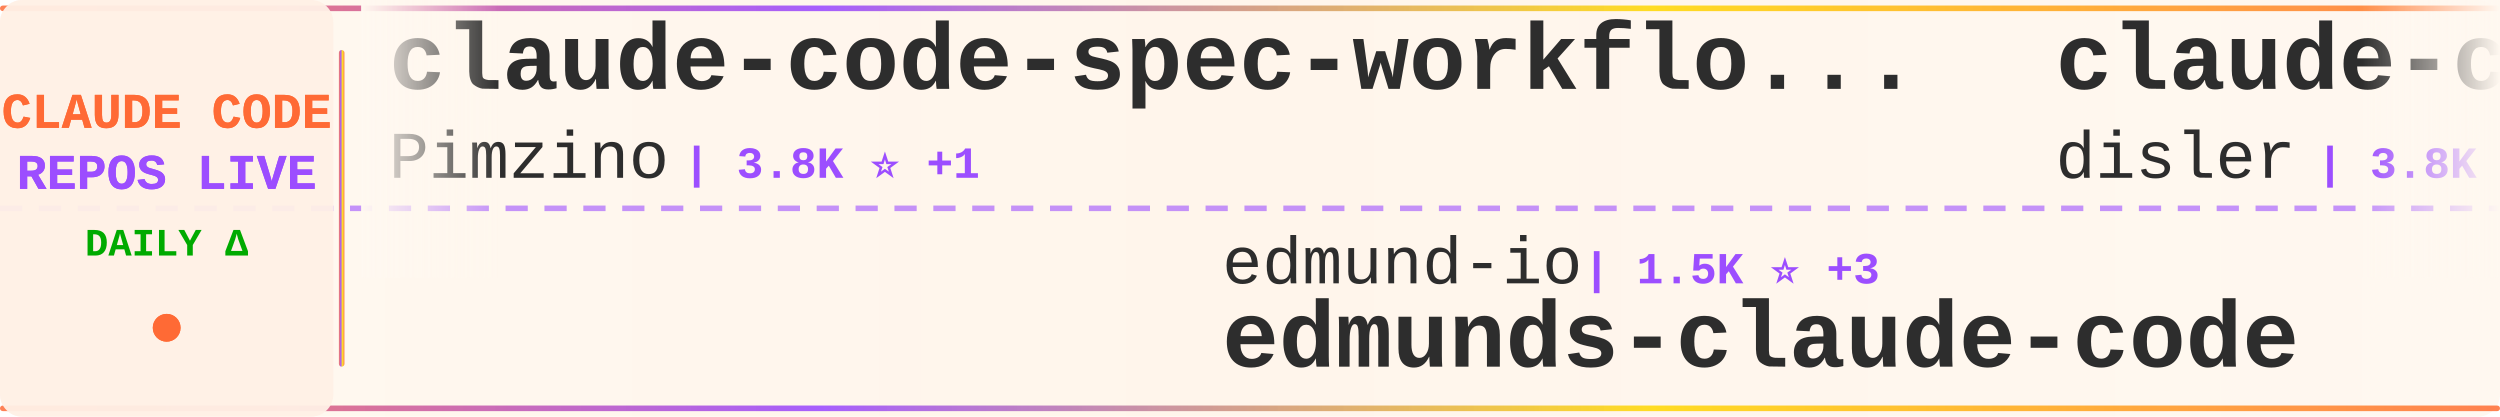
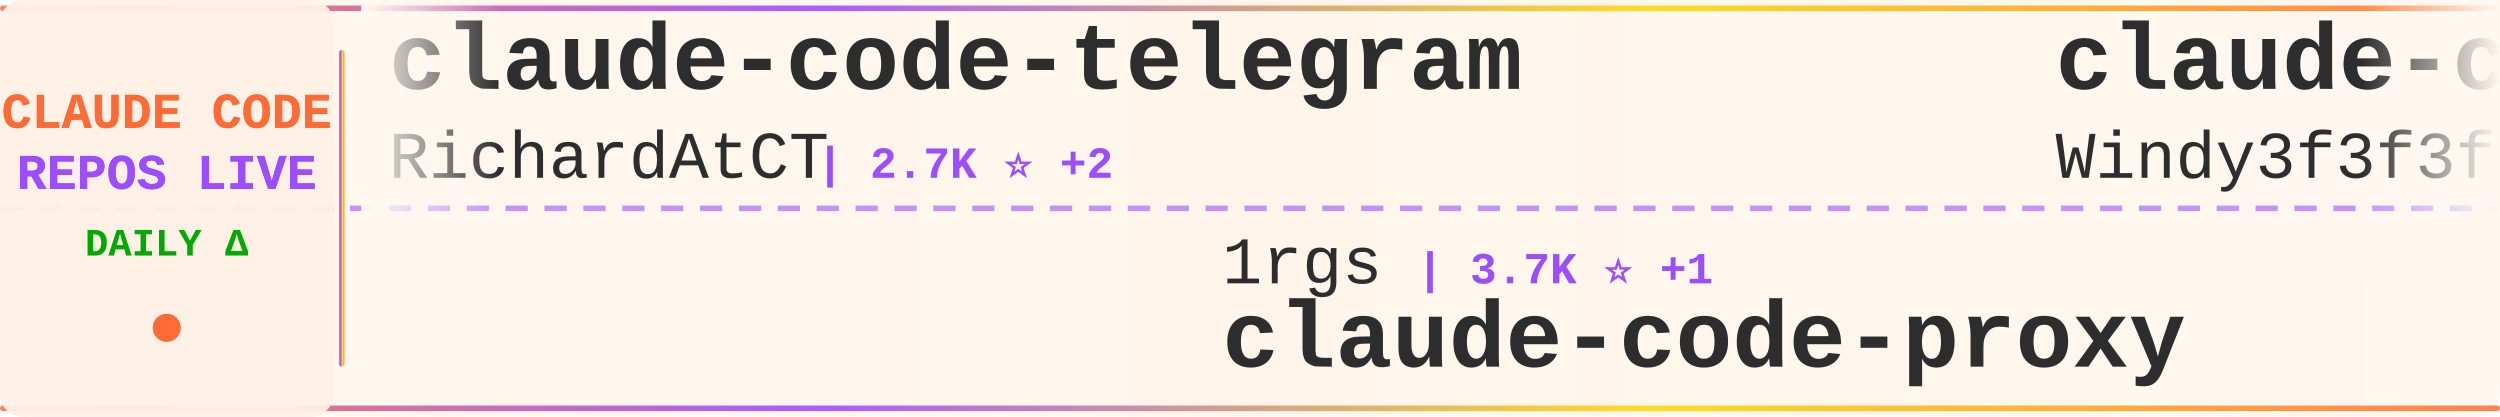
<svg xmlns="http://www.w3.org/2000/svg" width="900" height="150">
  <defs>
    <linearGradient id="tickerBg" x1="0%" y1="0%" x2="100%" y2="0%">
      <stop offset="0%" style="stop-color:#fff8f0;stop-opacity:0.98" />
      <stop offset="50%" style="stop-color:#fff5eb;stop-opacity:1" />
      <stop offset="100%" style="stop-color:#fff8f0;stop-opacity:0.98" />
    </linearGradient>
    <linearGradient id="borderGrad" x1="0%" y1="0%" x2="100%" y2="0%">
      <stop offset="0%" style="stop-color:#FF6B35;stop-opacity:0.85">
        <animate attributeName="stop-opacity" values="0.85;1;0.85" dur="2s" repeatCount="indefinite" />
      </stop>
      <stop offset="33%" style="stop-color:#9C4EFF;stop-opacity:0.9">
        <animate attributeName="stop-opacity" values="0.9;1;0.9" dur="2.2s" repeatCount="indefinite" />
      </stop>
      <stop offset="66%" style="stop-color:#FFD700;stop-opacity:0.85">
        <animate attributeName="stop-opacity" values="0.85;1;0.85" dur="1.8s" repeatCount="indefinite" />
      </stop>
      <stop offset="100%" style="stop-color:#FF6B35;stop-opacity:0.85">
        <animate attributeName="stop-opacity" values="0.85;1;0.85" dur="2s" repeatCount="indefinite" />
      </stop>
    </linearGradient>
    <filter id="textGlow">
      <feGaussianBlur stdDeviation="0.15" result="coloredBlur" />
      <feMerge>
        <feMergeNode in="coloredBlur" />
        <feMergeNode in="SourceGraphic" />
      </feMerge>
    </filter>
    <filter id="metricGlow">
      <feGaussianBlur stdDeviation="0.2" result="coloredBlur" />
      <feMerge>
        <feMergeNode in="coloredBlur" />
        <feMergeNode in="SourceGraphic" />
      </feMerge>
    </filter>
    <linearGradient id="leftFade" x1="0%" y1="0%" x2="100%" y2="0%">
      <stop offset="0%" style="stop-color:#fff8f0;stop-opacity:1" />
      <stop offset="100%" style="stop-color:#fff8f0;stop-opacity:0" />
    </linearGradient>
    <linearGradient id="rightFade" x1="0%" y1="0%" x2="100%" y2="0%">
      <stop offset="0%" style="stop-color:#fff8f0;stop-opacity:0" />
      <stop offset="100%" style="stop-color:#fff8f0;stop-opacity:1" />
    </linearGradient>
  </defs>
  <rect width="900" height="150" fill="url(#tickerBg)" rx="8" />
  <rect x="0" y="2" width="900" height="2" fill="url(#borderGrad)" rx="1" />
  <rect x="0" y="146" width="900" height="2" fill="url(#borderGrad)" rx="1" />
  <line x1="0" y1="75" x2="900" y2="75" stroke="#9C4EFF" stroke-width="2" stroke-dasharray="8 6" opacity="0.6" />
  <rect x="0" y="0" width="120" height="150" fill="#fff0e6" opacity="0.95" rx="8" />
  <text x="60" y="46" font-family="'Courier New', monospace" font-size="18" font-weight="bold" fill="#FF6B35" text-anchor="middle" filter="url(#textGlow)">
    CLAUDE CODE
  </text>
  <text x="60" y="68" font-family="'Courier New', monospace" font-size="18" font-weight="bold" fill="#9C4EFF" text-anchor="middle" filter="url(#textGlow)">
    REPOS LIVE
  </text>
  <text x="60" y="92" font-family="'Courier New', monospace" font-size="14" font-weight="bold" fill="#00aa00" text-anchor="middle">
    DAILY Δ
  </text>
  <circle cx="60" cy="118" r="5" fill="#FF6B35" filter="url(#metricGlow)">
    <animate attributeName="r" values="4;6;4" dur="1.5s" repeatCount="indefinite" />
    <animate attributeName="opacity" values="0.6;1;0.6" dur="1.5s" repeatCount="indefinite" />
  </circle>
  <rect x="122" y="18" width="2" height="114" fill="url(#borderGrad)" rx="1" />
  <clipPath id="tickerClip">
    <rect x="130" y="0" width="770" height="150" />
  </clipPath>
  <g clip-path="url(#tickerClip)">
    <g id="tickerItems">
      <animateTransform attributeName="transform" attributeType="XML" type="translate" from="0 0" to="-3000 0" dur="54s" repeatCount="indefinite" />
      <g transform="translate(0, 0)">
-         <text x="140" y="32" font-family="'Courier New', monospace" font-size="34" font-weight="bold" fill="#2d2d2d">claude-code-spec-workflo...</text>
-         <text x="140" y="64" font-family="'Courier New', monospace" font-size="24" font-weight="normal" fill="#2d2d2d" opacity="1.0">Pimzino</text>
-         <text x="246" y="64" font-family="'Courier New', monospace" font-size="16" font-weight="bold" fill="#9C4EFF"> | 3.8K ⭐ +1</text>
+         <text x="140" y="32" font-family="'Courier New', monospace" font-size="34" font-weight="bold" fill="#2d2d2d">claude-code-telegram</text>
+         <text x="140" y="64" font-family="'Courier New', monospace" font-size="24" font-weight="normal" fill="#2d2d2d" opacity="1.0">RichardAtCT</text>
+         <text x="294" y="64" font-family="'Courier New', monospace" font-size="16" font-weight="bold" fill="#9C4EFF"> | 2.7K ⭐ +2</text>
      </g>
      <g transform="translate(300, 0)">
-         <text x="140" y="102" font-family="'Courier New', monospace" font-size="24" font-weight="normal" fill="#2d2d2d" opacity="1.0">edmund-io</text>
-         <text x="270" y="102" font-family="'Courier New', monospace" font-size="16" font-weight="bold" fill="#9C4EFF"> | 1.5K ⭐ +3</text>
-         <text x="140" y="132" font-family="'Courier New', monospace" font-size="34" font-weight="bold" fill="#2d2d2d">edmunds-claude-code</text>
+         <text x="140" y="102" font-family="'Courier New', monospace" font-size="24" font-weight="normal" fill="#2d2d2d" opacity="1.0">1rgs</text>
+         <text x="210" y="102" font-family="'Courier New', monospace" font-size="16" font-weight="bold" fill="#9C4EFF"> | 3.7K ⭐ +1</text>
+         <text x="140" y="132" font-family="'Courier New', monospace" font-size="34" font-weight="bold" fill="#2d2d2d">claude-code-proxy</text>
      </g>
      <g transform="translate(600, 0)">
+         <text x="140" y="32" font-family="'Courier New', monospace" font-size="34" font-weight="bold" fill="#2d2d2d">claude-code-from-scratch</text>
+         <text x="140" y="64" font-family="'Courier New', monospace" font-size="24" font-weight="normal" fill="#2d2d2d" opacity="1.0">Windy3f3f3f3f</text>
+         <text x="318" y="64" font-family="'Courier New', monospace" font-size="16" font-weight="bold" fill="#9C4EFF"> | 2.1K ⭐ +24</text>
+       </g>
+       <g transform="translate(900, 0)">
+         <text x="140" y="102" font-family="'Courier New', monospace" font-size="24" font-weight="normal" fill="#2d2d2d" opacity="1.0">diet103</text>
+         <text x="246" y="102" font-family="'Courier New', monospace" font-size="16" font-weight="bold" fill="#9C4EFF"> | 9.7K ⭐ +2</text>
+         <text x="140" y="132" font-family="'Courier New', monospace" font-size="34" font-weight="bold" fill="#2d2d2d">claude-code-infrastructu...</text>
+       </g>
+       <g transform="translate(1200, 0)">
        <text x="140" y="32" font-family="'Courier New', monospace" font-size="34" font-weight="bold" fill="#2d2d2d">claude-code-hooks-master...</text>
        <text x="140" y="64" font-family="'Courier New', monospace" font-size="24" font-weight="normal" fill="#2d2d2d" opacity="1.0">disler</text>
        <text x="234" y="64" font-family="'Courier New', monospace" font-size="16" font-weight="bold" fill="#9C4EFF"> | 3.8K ⭐ +3</text>
      </g>
-       <g transform="translate(900, 0)">
-         <text x="140" y="102" font-family="'Courier New', monospace" font-size="24" font-weight="normal" fill="#2d2d2d" opacity="1.0">JrCx7scC</text>
-         <text x="258" y="102" font-family="'Courier New', monospace" font-size="16" font-weight="bold" fill="#9C4EFF"> | 371 ⭐</text>
-         <text x="140" y="132" font-family="'Courier New', monospace" font-size="34" font-weight="bold" fill="#2d2d2d">claude-code-source</text>
-       </g>
-       <g transform="translate(1200, 0)">
-         <text x="140" y="32" font-family="'Courier New', monospace" font-size="34" font-weight="bold" fill="#2d2d2d">claude-code-source-code-...</text>
-         <text x="140" y="64" font-family="'Courier New', monospace" font-size="24" font-weight="normal" fill="#2d2d2d" opacity="1.0">ghuntley</text>
-         <text x="258" y="64" font-family="'Courier New', monospace" font-size="16" font-weight="bold" fill="#9C4EFF"> | 986 ⭐</text>
-       </g>
      <g transform="translate(1500, 0)">
-         <text x="140" y="102" font-family="'Courier New', monospace" font-size="24" font-weight="normal" fill="#2d2d2d" opacity="1.0">Alishahryar1</text>
-         <text x="306" y="102" font-family="'Courier New', monospace" font-size="16" font-weight="bold" fill="#9C4EFF"> | 38.4K ⭐ +225</text>
-         <text x="140" y="132" font-family="'Courier New', monospace" font-size="34" font-weight="bold" fill="#2d2d2d">free-claude-code</text>
+         <text x="140" y="102" font-family="'Courier New', monospace" font-size="24" font-weight="normal" fill="#2d2d2d" opacity="1.0">carlvellotti</text>
+         <text x="306" y="102" font-family="'Courier New', monospace" font-size="16" font-weight="bold" fill="#9C4EFF"> | 2.1K ⭐ +11</text>
+         <text x="140" y="132" font-family="'Courier New', monospace" font-size="34" font-weight="bold" fill="#2d2d2d">claude-code-pm-course</text>
      </g>
      <g transform="translate(1800, 0)">
-         <text x="140" y="32" font-family="'Courier New', monospace" font-size="34" font-weight="bold" fill="#2d2d2d">claude-code</text>
-         <text x="140" y="64" font-family="'Courier New', monospace" font-size="24" font-weight="normal" fill="#2d2d2d" opacity="1.0">lowcortisolprogrammer</text>
-         <text x="414" y="64" font-family="'Courier New', monospace" font-size="16" font-weight="bold" fill="#9C4EFF"> | 170 ⭐</text>
+         <text x="140" y="32" font-family="'Courier New', monospace" font-size="34" font-weight="bold" fill="#2d2d2d">claude-code-sourcemap</text>
+         <text x="140" y="64" font-family="'Courier New', monospace" font-size="24" font-weight="normal" fill="#2d2d2d" opacity="1.0">ChinaSiro</text>
+         <text x="270" y="64" font-family="'Courier New', monospace" font-size="16" font-weight="bold" fill="#9C4EFF"> | 9.5K ⭐ +6</text>
      </g>
      <g transform="translate(2100, 0)">
-         <text x="140" y="102" font-family="'Courier New', monospace" font-size="24" font-weight="normal" fill="#2d2d2d" opacity="1.0">chauncygu</text>
-         <text x="270" y="102" font-family="'Courier New', monospace" font-size="16" font-weight="bold" fill="#9C4EFF"> | 2.7K ⭐ +5</text>
-         <text x="140" y="132" font-family="'Courier New', monospace" font-size="34" font-weight="bold" fill="#2d2d2d">collection-claude-code-s...</text>
+         <text x="140" y="102" font-family="'Courier New', monospace" font-size="24" font-weight="normal" fill="#2d2d2d" opacity="1.0">ding113</text>
+         <text x="246" y="102" font-family="'Courier New', monospace" font-size="16" font-weight="bold" fill="#9C4EFF"> | 3.2K ⭐ +6</text>
+         <text x="140" y="132" font-family="'Courier New', monospace" font-size="34" font-weight="bold" fill="#2d2d2d">claude-code-hub</text>
      </g>
      <g transform="translate(2400, 0)">
        <text x="140" y="32" font-family="'Courier New', monospace" font-size="34" font-weight="bold" fill="#2d2d2d">awesome-claude-code</text>
        <text x="140" y="64" font-family="'Courier New', monospace" font-size="24" font-weight="normal" fill="#2d2d2d" opacity="1.0">jqueryscript</text>
-         <text x="306" y="64" font-family="'Courier New', monospace" font-size="16" font-weight="bold" fill="#9C4EFF"> | 456 ⭐ +2</text>
+         <text x="306" y="64" font-family="'Courier New', monospace" font-size="16" font-weight="bold" fill="#9C4EFF"> | 455 ⭐ +1</text>
      </g>
      <g transform="translate(2700, 0)">
-         <text x="140" y="102" font-family="'Courier New', monospace" font-size="24" font-weight="normal" fill="#2d2d2d" opacity="1.0">davila7</text>
-         <text x="246" y="102" font-family="'Courier New', monospace" font-size="16" font-weight="bold" fill="#9C4EFF"> | 28.4K ⭐ +18</text>
-         <text x="140" y="132" font-family="'Courier New', monospace" font-size="34" font-weight="bold" fill="#2d2d2d">claude-code-templates</text>
+         <text x="140" y="102" font-family="'Courier New', monospace" font-size="24" font-weight="normal" fill="#2d2d2d" opacity="1.0">Maciek-roboblog</text>
+         <text x="342" y="102" font-family="'Courier New', monospace" font-size="16" font-weight="bold" fill="#9C4EFF"> | 8.4K ⭐ +19</text>
+         <text x="140" y="132" font-family="'Courier New', monospace" font-size="34" font-weight="bold" fill="#2d2d2d">Claude-Code-Usage-Monito...</text>
      </g>
      <g transform="translate(3000, 0)">
-         <text x="140" y="32" font-family="'Courier New', monospace" font-size="34" font-weight="bold" fill="#2d2d2d">claude-code-spec-workflo...</text>
-         <text x="140" y="64" font-family="'Courier New', monospace" font-size="24" font-weight="normal" fill="#2d2d2d" opacity="1.0">Pimzino</text>
-         <text x="246" y="64" font-family="'Courier New', monospace" font-size="16" font-weight="bold" fill="#9C4EFF"> | 3.8K ⭐ +1</text>
+         <text x="140" y="32" font-family="'Courier New', monospace" font-size="34" font-weight="bold" fill="#2d2d2d">claude-code-telegram</text>
+         <text x="140" y="64" font-family="'Courier New', monospace" font-size="24" font-weight="normal" fill="#2d2d2d" opacity="1.0">RichardAtCT</text>
+         <text x="294" y="64" font-family="'Courier New', monospace" font-size="16" font-weight="bold" fill="#9C4EFF"> | 2.7K ⭐ +2</text>
      </g>
      <g transform="translate(3300, 0)">
-         <text x="140" y="102" font-family="'Courier New', monospace" font-size="24" font-weight="normal" fill="#2d2d2d" opacity="1.0">edmund-io</text>
-         <text x="270" y="102" font-family="'Courier New', monospace" font-size="16" font-weight="bold" fill="#9C4EFF"> | 1.5K ⭐ +3</text>
-         <text x="140" y="132" font-family="'Courier New', monospace" font-size="34" font-weight="bold" fill="#2d2d2d">edmunds-claude-code</text>
+         <text x="140" y="102" font-family="'Courier New', monospace" font-size="24" font-weight="normal" fill="#2d2d2d" opacity="1.0">1rgs</text>
+         <text x="210" y="102" font-family="'Courier New', monospace" font-size="16" font-weight="bold" fill="#9C4EFF"> | 3.7K ⭐ +1</text>
+         <text x="140" y="132" font-family="'Courier New', monospace" font-size="34" font-weight="bold" fill="#2d2d2d">claude-code-proxy</text>
      </g>
      <g transform="translate(3600, 0)">
-         <text x="140" y="32" font-family="'Courier New', monospace" font-size="34" font-weight="bold" fill="#2d2d2d">claude-code-hooks-master...</text>
-         <text x="140" y="64" font-family="'Courier New', monospace" font-size="24" font-weight="normal" fill="#2d2d2d" opacity="1.0">disler</text>
-         <text x="234" y="64" font-family="'Courier New', monospace" font-size="16" font-weight="bold" fill="#9C4EFF"> | 3.8K ⭐ +3</text>
+         <text x="140" y="32" font-family="'Courier New', monospace" font-size="34" font-weight="bold" fill="#2d2d2d">claude-code-from-scratch</text>
+         <text x="140" y="64" font-family="'Courier New', monospace" font-size="24" font-weight="normal" fill="#2d2d2d" opacity="1.0">Windy3f3f3f3f</text>
+         <text x="318" y="64" font-family="'Courier New', monospace" font-size="16" font-weight="bold" fill="#9C4EFF"> | 2.1K ⭐ +24</text>
      </g>
      <g transform="translate(3900, 0)">
-         <text x="140" y="102" font-family="'Courier New', monospace" font-size="24" font-weight="normal" fill="#2d2d2d" opacity="1.0">JrCx7scC</text>
-         <text x="258" y="102" font-family="'Courier New', monospace" font-size="16" font-weight="bold" fill="#9C4EFF"> | 371 ⭐</text>
-         <text x="140" y="132" font-family="'Courier New', monospace" font-size="34" font-weight="bold" fill="#2d2d2d">claude-code-source</text>
+         <text x="140" y="102" font-family="'Courier New', monospace" font-size="24" font-weight="normal" fill="#2d2d2d" opacity="1.0">diet103</text>
+         <text x="246" y="102" font-family="'Courier New', monospace" font-size="16" font-weight="bold" fill="#9C4EFF"> | 9.7K ⭐ +2</text>
+         <text x="140" y="132" font-family="'Courier New', monospace" font-size="34" font-weight="bold" fill="#2d2d2d">claude-code-infrastructu...</text>
      </g>
    </g>
  </g>
  <rect x="130" y="0" width="50" height="100" fill="url(#leftFade)" />
  <rect x="850" y="0" width="50" height="100" fill="url(#rightFade)" />
</svg>
